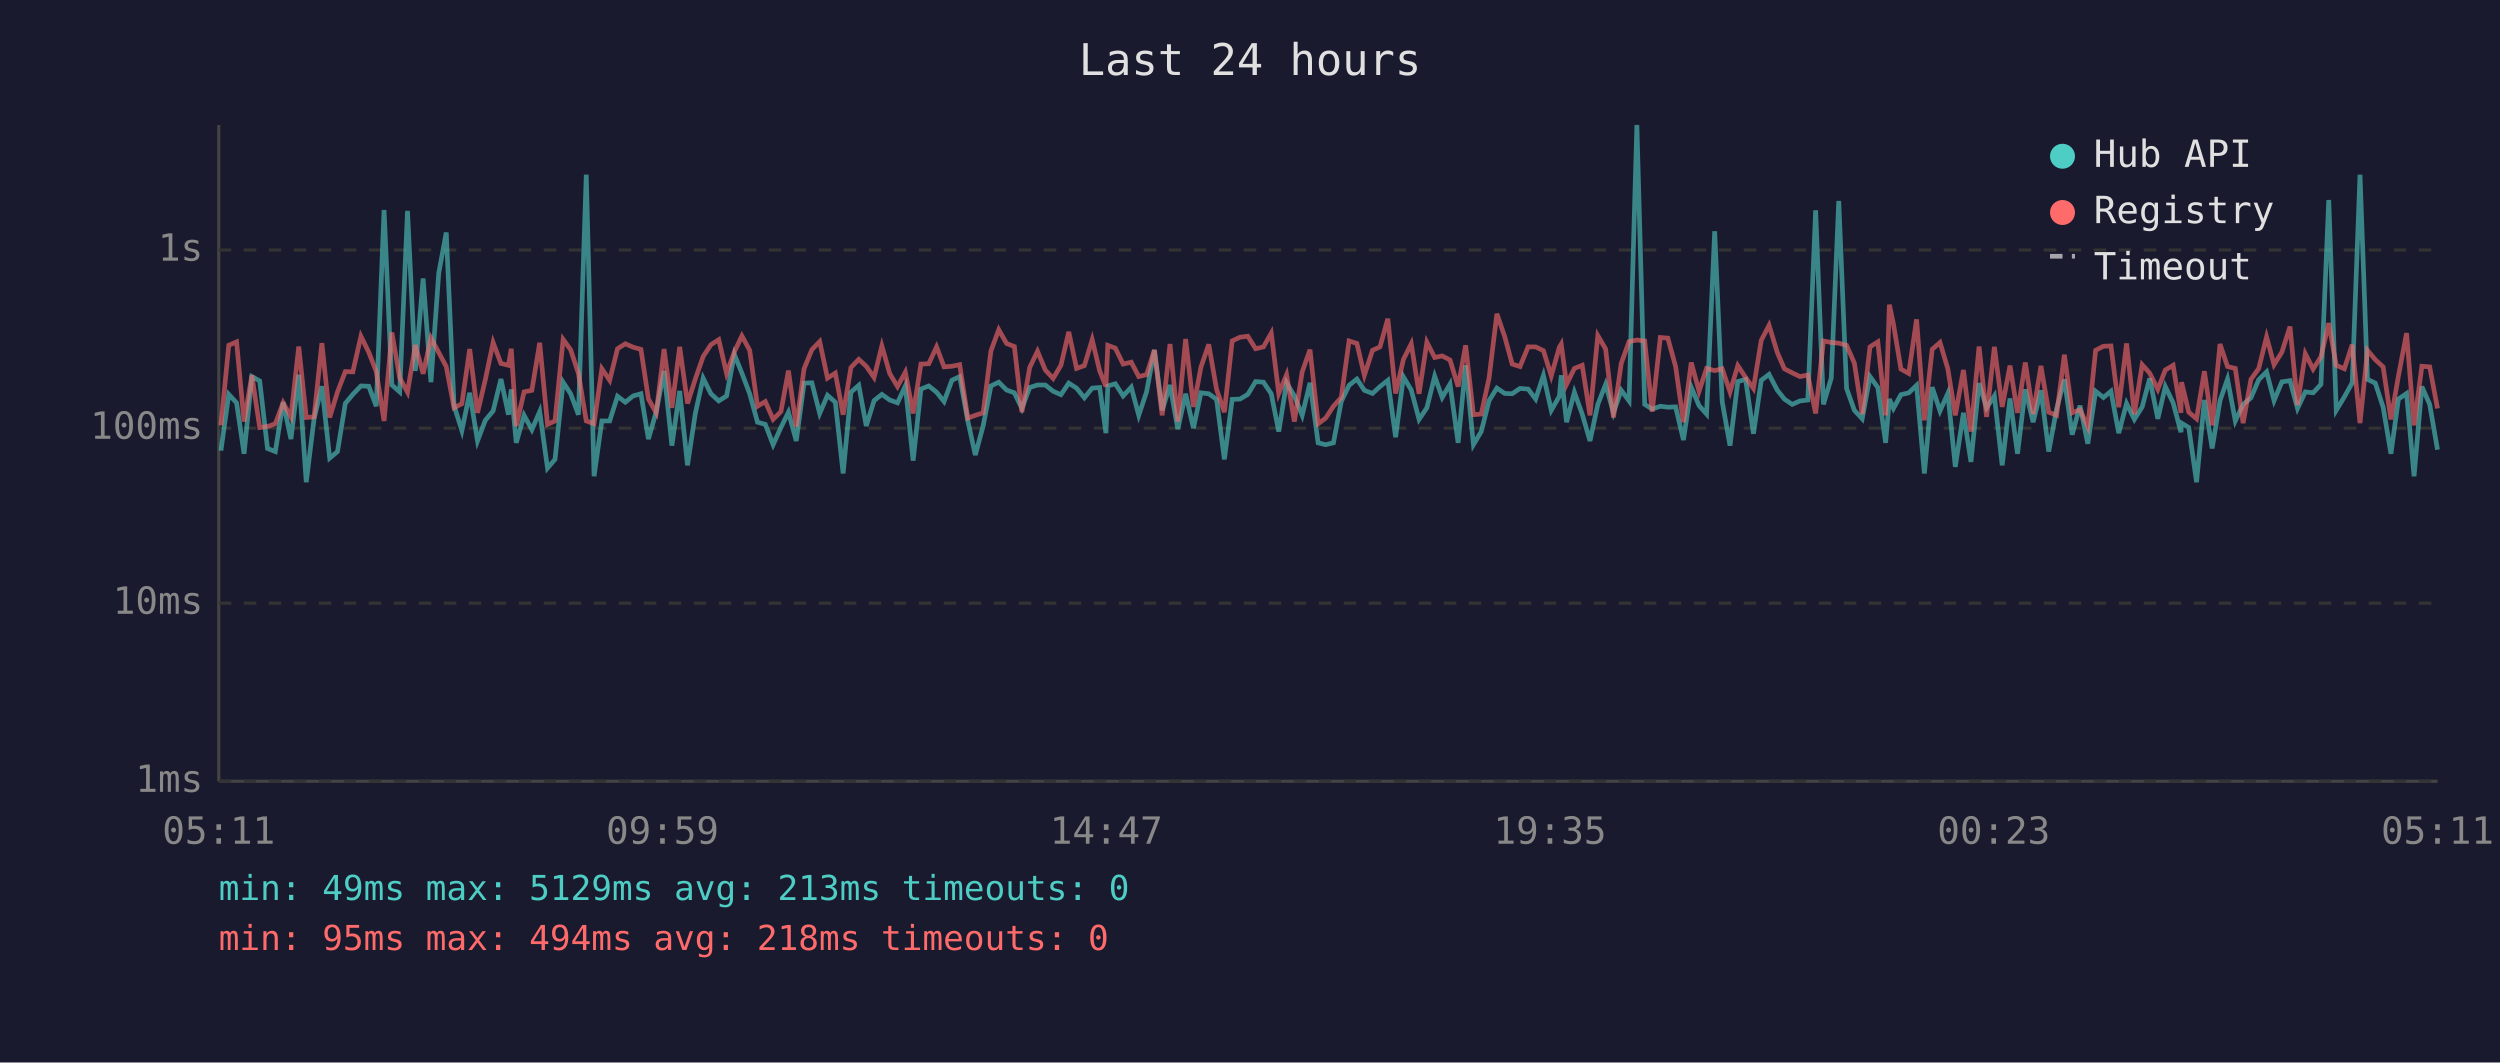
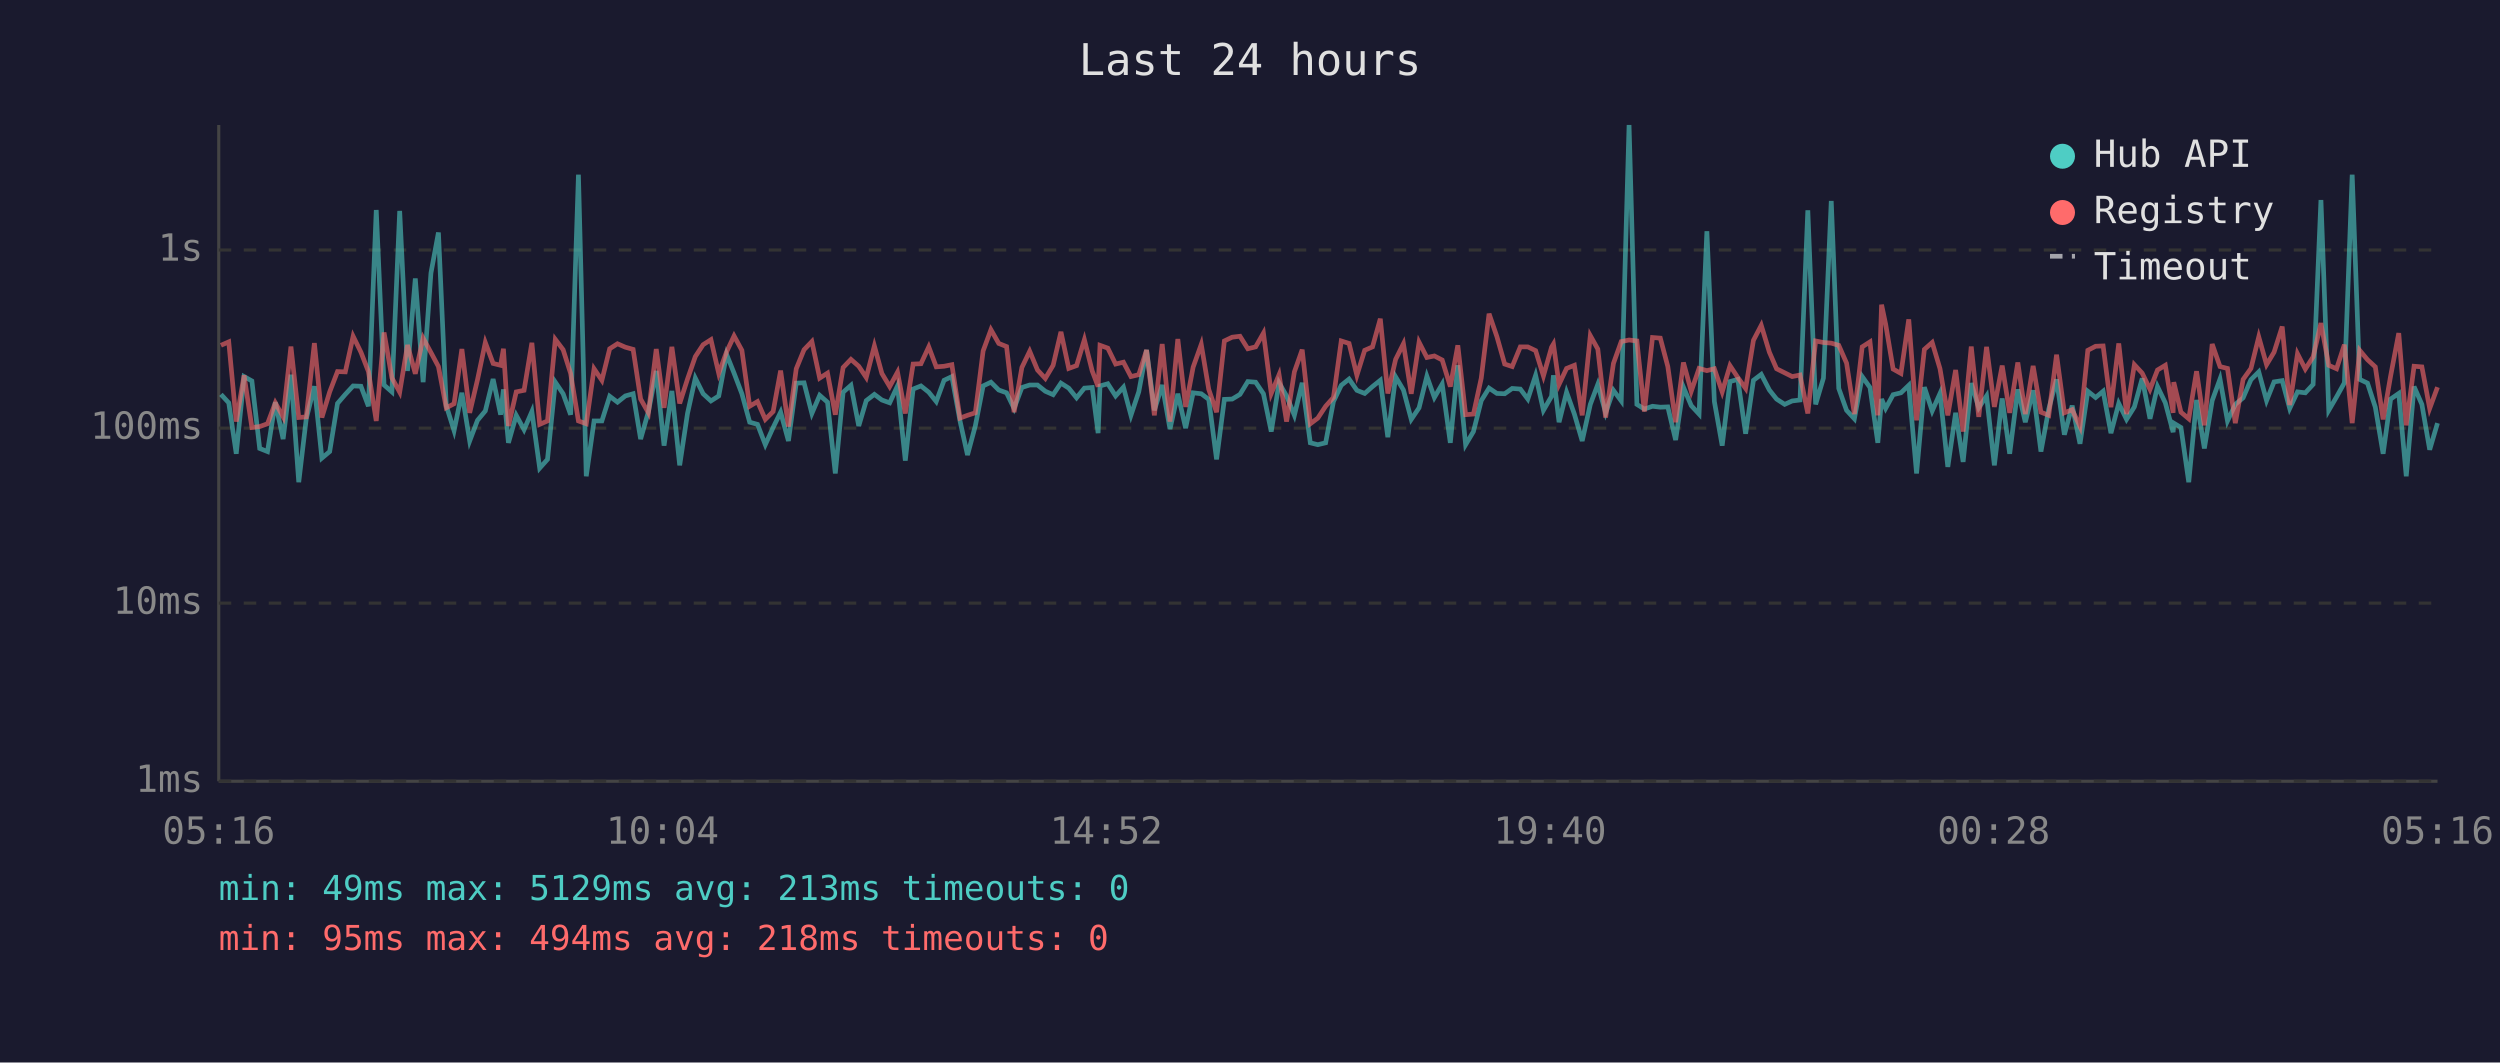
<svg xmlns="http://www.w3.org/2000/svg" viewBox="0 0 800 340" font-family="monospace" font-size="12">
  <rect width="800" height="340" fill="#1a1a2e" />
  <text x="400" y="24" fill="#e0e0e0" font-size="14" text-anchor="middle">Last 24 hours</text>
  <line x1="70" y1="40" x2="70" y2="250" stroke="#444" stroke-width="1" />
  <line x1="70" y1="250" x2="780" y2="250" stroke="#444" stroke-width="1" />
  <line x1="70" y1="250" x2="780" y2="250" stroke="#333" stroke-width="1" stroke-dasharray="4" />
  <text x="65" y="250" fill="#888" text-anchor="end" dominant-baseline="middle">1ms</text>
  <line x1="70" y1="193" x2="780" y2="193" stroke="#333" stroke-width="1" stroke-dasharray="4" />
  <text x="65" y="193" fill="#888" text-anchor="end" dominant-baseline="middle">10ms</text>
  <line x1="70" y1="137" x2="780" y2="137" stroke="#333" stroke-width="1" stroke-dasharray="4" />
  <text x="65" y="137" fill="#888" text-anchor="end" dominant-baseline="middle">100ms</text>
  <line x1="70" y1="80" x2="780" y2="80" stroke="#333" stroke-width="1" stroke-dasharray="4" />
  <text x="65" y="80" fill="#888" text-anchor="end" dominant-baseline="middle">1s</text>
-   <text x="70" y="270" fill="#888" text-anchor="middle">05:11</text>
-   <text x="212" y="270" fill="#888" text-anchor="middle">09:59</text>
-   <text x="354" y="270" fill="#888" text-anchor="middle">14:47</text>
-   <text x="496" y="270" fill="#888" text-anchor="middle">19:35</text>
-   <text x="638" y="270" fill="#888" text-anchor="middle">00:23</text>
-   <text x="780" y="270" fill="#888" text-anchor="middle">05:11</text>
-   <polyline points="70.7,144.2 73.2,126.2 75.7,128.9 78.1,145.2 80.6,120.5 83.1,121.9 85.6,143.5 88.1,144.5 90.6,128.7 93.1,140.5 95.6,119.9 98.0,154.3 100.5,134.0 103.0,123.6 105.5,146.6 108.0,144.5 110.5,129.1 112.9,126.2 115.5,123.5 118.0,123.6 120.4,130.0 122.9,67.2 125.4,123.2 127.9,125.4 130.4,67.5 132.9,118.7 135.4,89.1 137.9,122.3 140.4,87.4 142.8,74.4 145.3,129.8 147.8,137.8 150.3,125.7 152.8,141.1 155.3,134.5 157.8,131.5 160.3,121.3 162.7,132.7 163.6,124.6 165.2,141.7 167.7,132.9 170.2,137.5 172.7,131.7 175.2,149.8 177.6,147.0 180.2,122.3 182.6,126.0 185.1,132.7 187.6,55.9 190.1,152.4 192.6,134.7 195.1,134.7 197.6,126.8 200.1,128.7 202.6,126.7 205.1,126.0 207.5,140.5 210.0,131.7 212.5,118.7 215.0,142.6 217.5,125.1 220.0,148.9 222.5,132.3 225.0,121.0 227.5,126.0 230.0,128.3 232.5,126.7 235.0,113.4 237.4,119.4 239.9,126.0 242.4,135.1 244.9,135.8 247.4,142.3 249.9,136.8 252.3,131.9 254.8,141.1 257.3,122.6 259.8,122.5 262.3,132.3 264.8,126.5 267.3,128.7 269.8,151.5 272.3,125.5 274.8,123.3 277.2,136.3 279.7,128.2 282.2,126.2 284.7,128.0 287.2,128.9 289.7,123.5 292.2,147.4 294.7,124.5 297.2,123.5 299.7,125.5 302.1,128.5 304.6,121.7 307.1,120.5 309.7,134.7 312.1,145.6 314.6,136.3 317.1,123.5 319.6,122.3 322.1,124.8 324.6,125.7 327.0,130.7 329.5,124.0 332.0,123.2 334.5,123.2 337.0,125.2 339.5,126.3 342.0,122.6 344.5,124.2 347.0,127.3 349.5,124.2 351.9,124.0 353.9,138.6 354.5,123.5 356.9,122.8 359.4,126.7 362.0,123.9 364.4,132.9 366.9,125.4 369.4,112.0 371.9,131.3 374.4,123.2 376.9,137.3 379.4,126.0 381.9,137.0 384.3,125.7 386.8,126.0 389.3,127.8 391.8,147.0 394.3,127.8 396.8,127.7 399.3,126.2 401.8,122.1 404.3,122.3 406.8,126.0 409.2,138.1 411.7,122.5 414.2,126.7 416.7,132.9 419.2,122.5 421.8,141.7 424.2,142.3 426.7,141.7 429.2,128.5 431.7,123.3 434.2,121.3 436.6,124.9 439.2,125.9 441.6,123.7 444.1,121.7 446.6,139.9 449.1,120.6 451.6,124.8 454.1,134.2 456.6,130.5 459.1,120.4 461.5,127.2 464.0,122.9 466.6,141.7 469.0,116.9 471.5,142.3 474.0,138.1 476.5,128.2 479.0,124.2 481.5,125.9 483.9,126.0 486.4,124.3 489.0,124.5 491.4,127.7 493.9,120.1 496.4,131.3 499.0,126.8 499.6,120.1 501.3,135.1 503.8,125.5 506.3,132.5 508.8,141.1 511.3,129.4 513.8,123.0 516.3,132.1 518.8,124.9 521.3,128.3 523.8,40.0 526.3,129.4 528.7,130.9 531.3,130.0 533.7,130.3 536.2,130.2 538.7,140.8 541.2,123.9 543.7,129.8 546.1,132.5 548.7,74.0 551.1,128.5 553.6,142.6 556.1,122.1 558.6,121.4 561.1,138.8 563.6,121.7 566.1,119.8 568.7,124.8 571.0,127.7 573.5,129.4 576.0,128.3 578.5,128.0 581.0,67.3 583.5,129.4 586.0,121.0 588.4,64.3 590.9,124.3 593.4,131.3 595.9,134.0 598.4,120.5 600.9,124.0 603.4,141.7 604.6,127.7 605.9,130.7 608.3,126.3 610.8,125.7 613.3,123.3 615.8,151.5 618.3,123.9 620.8,131.5 623.3,125.9 625.7,149.4 628.3,132.1 630.7,147.8 633.3,122.6 635.7,130.5 638.2,126.7 640.7,148.9 643.2,127.5 645.6,145.2 648.1,124.6 650.6,135.1 653.1,124.9 655.6,144.5 658.1,130.9 660.6,121.4 663.1,139.1 665.6,129.8 668.1,142.0 670.6,125.2 673.1,127.2 675.5,125.2 678.0,138.6 680.5,129.1 683.0,134.2 685.5,130.2 687.9,121.1 690.5,134.0 692.9,123.7 695.4,128.9 697.9,138.3 698.1,135.4 700.4,136.8 702.9,154.3 705.4,128.0 707.9,143.5 710.4,128.2 712.8,121.3 715.3,134.7 717.8,129.4 720.3,127.3 722.8,121.5 725.3,119.0 727.7,128.2 730.2,122.2 732.8,121.8 735.2,130.7 737.7,125.4 740.2,125.7 742.7,123.0 745.2,64.0 747.6,131.3 750.2,127.0 752.7,122.5 755.2,55.9 757.6,121.4 760.1,122.6 762.6,130.3 765.1,145.2 767.5,127.7 770.1,125.9 772.5,152.4 775.0,123.7 777.5,129.4 780.0,143.9" fill="none" stroke="#4ecdc4" stroke-width="1.5" opacity="0.6" />
-   <polyline points="70.7,136.1 73.2,110.5 75.7,109.4 78.1,134.9 80.6,120.1 83.1,136.8 85.6,136.5 88.1,135.6 90.6,128.9 93.1,133.4 95.6,110.9 98.0,133.6 100.5,133.4 103.0,109.8 105.5,133.6 108.0,125.4 110.5,118.9 112.9,119.0 115.5,107.6 118.0,112.7 120.4,118.9 122.9,134.7 125.4,106.4 127.9,120.9 130.4,125.5 132.9,110.4 135.4,119.6 137.9,108.2 140.4,112.8 142.8,117.3 145.3,130.5 147.8,129.2 150.3,111.7 152.8,132.1 155.3,121.5 157.8,109.6 160.3,116.3 162.7,116.9 163.6,111.6 165.2,136.3 167.7,125.4 170.2,124.9 172.7,109.7 175.2,135.8 177.6,134.7 180.2,108.6 182.6,111.9 185.1,119.5 187.6,134.7 190.1,135.6 192.6,118.0 195.1,121.7 197.6,111.6 200.1,110.0 202.6,111.1 205.1,111.8 207.5,127.7 210.0,132.1 212.5,111.7 215.0,130.5 217.5,111.0 220.0,129.1 222.5,121.3 225.0,114.1 227.5,110.3 230.0,108.7 232.5,119.5 235.0,112.6 237.4,107.5 239.9,112.1 242.4,130.0 244.9,128.5 247.4,134.2 249.9,131.7 252.3,118.6 254.8,136.5 257.3,118.0 259.8,111.9 262.3,109.3 264.8,121.0 267.3,119.4 269.8,132.7 272.3,117.6 274.8,115.0 277.2,117.2 279.7,120.8 282.2,110.7 284.7,119.5 287.2,123.7 289.7,119.1 292.2,132.3 294.7,116.5 297.2,116.4 299.7,111.0 302.1,117.4 304.6,117.2 307.1,116.7 309.7,133.8 312.1,132.9 314.6,132.1 317.1,112.3 319.6,105.5 322.1,109.9 324.6,110.9 327.0,131.9 329.5,117.6 332.0,112.4 334.5,118.4 337.0,121.1 339.5,116.9 342.0,106.2 344.5,117.9 347.0,117.0 349.5,108.7 351.9,118.7 353.9,123.7 354.5,110.5 356.9,111.4 359.4,116.5 362.0,115.9 364.4,120.5 366.9,119.9 369.4,112.0 371.9,132.9 374.4,110.1 376.9,134.9 379.4,108.5 381.9,130.2 384.3,117.5 386.8,110.2 389.3,124.6 391.8,131.9 394.3,109.1 396.8,107.9 399.3,107.6 401.8,111.6 404.3,111.0 406.8,106.6 409.2,125.9 411.7,119.9 414.2,134.9 416.7,119.0 419.2,111.9 421.8,135.6 424.2,133.8 426.7,130.0 429.2,127.2 431.7,109.1 434.2,109.9 436.6,120.1 439.2,112.1 441.6,111.0 444.1,102.0 446.6,125.9 449.1,115.0 451.6,110.0 454.1,126.0 456.6,109.5 459.1,114.4 461.5,113.9 464.0,115.2 466.6,123.7 469.0,110.5 471.5,132.7 474.0,132.5 476.5,121.0 479.0,100.4 481.5,107.7 483.9,116.5 486.4,117.3 489.0,111.0 491.4,111.0 493.9,112.2 496.4,120.3 499.0,111.1 499.6,110.1 501.3,123.0 503.8,117.9 506.3,116.9 508.8,132.9 511.3,107.4 513.8,111.7 516.3,133.6 518.8,116.3 521.3,109.3 523.8,108.8 526.3,109.1 528.7,131.7 531.3,108.0 533.7,108.2 536.2,117.3 538.7,135.1 541.2,116.0 543.7,125.2 546.1,117.9 548.7,118.6 551.1,118.0 553.6,125.4 556.1,117.0 558.6,120.8 561.1,124.3 563.6,108.9 566.1,104.1 568.7,112.7 571.0,118.0 573.5,119.3 576.0,120.5 578.5,120.0 581.0,132.3 583.5,109.1 586.0,109.6 588.4,109.8 590.9,110.5 593.4,116.2 595.9,132.5 598.4,111.0 600.9,109.4 603.4,132.9 604.6,97.5 605.9,103.7 608.3,118.1 610.8,119.5 613.3,102.2 615.8,134.5 618.3,111.8 620.8,109.6 623.3,118.0 625.7,132.9 628.3,118.4 630.7,138.1 633.3,110.9 635.7,133.4 638.2,111.0 640.7,130.2 643.2,117.0 645.6,132.1 648.1,116.0 650.6,132.5 653.1,117.1 655.6,131.9 658.1,132.9 660.6,113.5 663.1,132.1 665.6,131.1 668.1,136.5 670.6,112.1 673.1,110.8 675.5,110.7 678.0,130.3 680.5,109.9 683.0,132.5 685.5,116.7 687.9,119.4 690.5,124.6 692.9,118.4 695.4,116.9 697.9,132.1 698.1,122.3 700.4,131.9 702.9,134.0 705.4,118.8 707.9,136.1 710.4,110.1 712.8,117.3 715.3,117.9 717.8,135.4 720.3,121.4 722.8,117.9 725.3,107.8 727.7,116.7 730.2,112.7 732.8,104.5 735.2,129.6 737.7,113.2 740.2,118.1 742.7,114.2 745.2,103.4 747.6,116.9 750.2,118.0 752.7,110.3 755.2,135.4 757.6,112.1 760.1,115.1 762.6,117.4 765.1,134.2 767.5,120.3 770.1,106.6 772.5,136.1 775.0,117.2 777.5,117.4 780.0,130.7" fill="none" stroke="#ff6b6b" stroke-width="1.5" opacity="0.6" />
+   <text x="70" y="270" fill="#888" text-anchor="middle">05:16</text>
+   <text x="212" y="270" fill="#888" text-anchor="middle">10:04</text>
+   <text x="354" y="270" fill="#888" text-anchor="middle">14:52</text>
+   <text x="496" y="270" fill="#888" text-anchor="middle">19:40</text>
+   <text x="638" y="270" fill="#888" text-anchor="middle">00:28</text>
+   <text x="780" y="270" fill="#888" text-anchor="middle">05:16</text>
+   <polyline points="70.7,126.2 73.2,128.9 75.6,145.2 78.1,120.5 80.6,121.9 83.1,143.5 85.6,144.5 88.1,128.7 90.6,140.5 93.1,119.9 95.6,154.3 98.0,134.0 100.6,123.6 103.0,146.6 105.5,144.5 108.0,129.1 110.5,126.2 113.0,123.5 115.5,123.6 117.9,130.0 120.4,67.2 122.9,123.2 125.4,125.4 127.9,67.5 130.4,118.7 132.9,89.1 135.4,122.3 137.9,87.4 140.3,74.4 142.8,129.8 145.3,137.8 147.8,125.7 150.3,141.1 152.8,134.5 155.3,131.5 157.8,121.3 160.2,132.7 161.1,124.6 162.7,141.7 165.2,132.9 167.7,137.5 170.2,131.7 172.7,149.8 175.2,147.0 177.7,122.3 180.2,126.0 182.6,132.7 185.1,55.9 187.6,152.4 190.1,134.7 192.6,134.7 195.1,126.8 197.6,128.7 200.1,126.7 202.6,126.0 205.0,140.5 207.5,131.7 210.0,118.7 212.5,142.6 215.0,125.1 217.5,148.9 220.0,132.3 222.5,121.0 225.0,126.0 227.5,128.3 230.0,126.7 232.5,113.4 234.9,119.4 237.4,126.0 239.9,135.1 242.4,135.8 244.9,142.3 247.4,136.8 249.8,131.9 252.3,141.1 254.8,122.6 257.3,122.5 259.8,132.3 262.3,126.5 264.8,128.7 267.3,151.5 269.8,125.5 272.3,123.3 274.8,136.3 277.2,128.2 279.8,126.2 282.2,128.0 284.7,128.9 287.2,123.5 289.7,147.4 292.2,124.5 294.7,123.5 297.2,125.5 299.6,128.5 302.1,121.7 304.6,120.5 307.2,134.7 309.6,145.6 312.1,136.3 314.6,123.5 317.1,122.3 319.6,124.8 322.1,125.7 324.5,130.7 327.0,124.0 329.5,123.2 332.0,123.2 334.5,125.2 337.0,126.3 339.5,122.6 342.0,124.2 344.5,127.3 347.0,124.2 349.5,124.0 351.4,138.6 352.0,123.5 354.5,122.8 357.0,126.7 359.5,123.9 361.9,132.9 364.4,125.4 366.9,112.0 369.4,131.3 371.9,123.2 374.4,137.3 376.9,126.0 379.4,137.0 381.8,125.7 384.4,126.0 386.8,127.8 389.3,147.0 391.8,127.8 394.3,127.7 396.8,126.2 399.3,122.1 401.8,122.3 404.3,126.0 406.8,138.1 409.3,122.5 411.7,126.7 414.2,132.9 416.7,122.5 419.3,141.7 421.7,142.3 424.2,141.7 426.7,128.5 429.2,123.3 431.7,121.3 434.2,124.9 436.7,125.9 439.2,123.7 441.7,121.7 444.1,139.9 446.6,120.6 449.1,124.8 451.6,134.2 454.1,130.5 456.6,120.4 459.0,127.2 461.5,122.9 464.1,141.7 466.5,116.9 469.0,142.3 471.5,138.1 474.0,128.2 476.5,124.2 479.0,125.9 481.5,126.0 483.9,124.3 486.5,124.5 488.9,127.7 491.4,120.1 493.9,131.3 496.5,126.8 497.1,120.1 498.9,135.1 501.3,125.5 503.8,132.5 506.3,141.1 508.9,129.4 511.3,123.0 513.8,132.1 516.3,124.9 518.8,128.3 521.3,40.0 523.8,129.4 526.2,130.9 528.8,130.0 531.3,130.3 533.7,130.2 536.2,140.8 538.7,123.9 541.2,129.8 543.7,132.5 546.2,74.0 548.6,128.5 551.1,142.6 553.6,122.1 556.1,121.4 558.6,138.8 561.1,121.7 563.6,119.8 566.2,124.8 568.5,127.7 571.1,129.4 573.5,128.3 576.0,128.0 578.5,67.3 581.0,129.4 583.5,121.0 586.0,64.3 588.4,124.3 590.9,131.3 593.4,134.0 595.9,120.5 598.4,124.0 600.9,141.7 602.1,127.7 603.4,130.7 605.8,126.3 608.3,125.7 610.8,123.3 613.3,151.5 615.8,123.9 618.3,131.5 620.8,125.9 623.3,149.4 625.8,132.1 628.2,147.8 630.8,122.6 633.2,130.5 635.7,126.7 638.2,148.9 640.7,127.5 643.1,145.2 645.7,124.6 648.1,135.1 650.6,124.9 653.1,144.5 655.6,130.9 658.1,121.4 660.6,139.1 663.1,129.8 665.6,142.0 668.1,125.2 670.6,127.2 673.0,125.2 675.5,138.6 678.0,129.1 680.5,134.2 683.0,130.2 685.5,121.1 688.0,134.0 690.4,123.7 692.9,128.9 695.4,138.3 695.6,135.4 697.9,136.8 700.4,154.3 702.9,128.0 705.4,143.5 707.9,128.2 710.4,121.3 712.8,134.7 715.3,129.4 717.8,127.3 720.3,121.5 722.8,119.0 725.3,128.2 727.7,122.2 730.3,121.8 732.7,130.7 735.2,125.4 737.7,125.7 740.2,123.0 742.7,64.0 745.2,131.3 747.7,127.0 750.2,122.5 752.7,55.9 755.1,121.4 757.6,122.6 760.1,130.3 762.6,145.2 765.0,127.7 767.6,125.9 770.0,152.4 772.5,123.7 775.0,129.4 777.5,143.9 780.0,135.4" fill="none" stroke="#4ecdc4" stroke-width="1.5" opacity="0.6" />
+   <polyline points="70.7,110.5 73.2,109.4 75.6,134.9 78.1,120.1 80.6,136.8 83.1,136.5 85.6,135.6 88.1,128.9 90.6,133.4 93.1,110.9 95.6,133.6 98.0,133.4 100.6,109.8 103.0,133.6 105.5,125.4 108.0,118.9 110.5,119.0 113.0,107.6 115.5,112.7 117.9,118.9 120.4,134.7 122.9,106.4 125.4,120.9 127.9,125.5 130.4,110.4 132.9,119.6 135.4,108.2 137.9,112.8 140.3,117.3 142.8,130.5 145.3,129.2 147.8,111.7 150.3,132.1 152.8,121.5 155.3,109.6 157.8,116.3 160.2,116.9 161.1,111.6 162.7,136.3 165.2,125.4 167.7,124.9 170.2,109.7 172.7,135.8 175.2,134.7 177.7,108.6 180.2,111.9 182.6,119.5 185.1,134.7 187.6,135.6 190.1,118.0 192.6,121.7 195.1,111.6 197.6,110.0 200.1,111.1 202.6,111.8 205.0,127.7 207.5,132.1 210.0,111.7 212.5,130.5 215.0,111.0 217.5,129.1 220.0,121.3 222.5,114.1 225.0,110.3 227.5,108.7 230.0,119.5 232.5,112.6 234.9,107.5 237.4,112.1 239.9,130.0 242.4,128.5 244.9,134.2 247.4,131.7 249.8,118.6 252.3,136.5 254.8,118.0 257.3,111.9 259.8,109.3 262.3,121.0 264.8,119.4 267.3,132.7 269.8,117.6 272.3,115.0 274.8,117.2 277.2,120.8 279.8,110.7 282.2,119.5 284.7,123.7 287.2,119.1 289.7,132.3 292.2,116.5 294.7,116.4 297.2,111.0 299.6,117.4 302.1,117.2 304.6,116.7 307.2,133.8 309.6,132.9 312.1,132.1 314.6,112.3 317.1,105.5 319.6,109.9 322.1,110.9 324.5,131.9 327.0,117.6 329.5,112.4 332.0,118.4 334.5,121.1 337.0,116.9 339.5,106.2 342.0,117.9 344.5,117.0 347.0,108.7 349.5,118.7 351.4,123.7 352.0,110.5 354.5,111.4 357.0,116.5 359.5,115.9 361.9,120.5 364.4,119.9 366.9,112.0 369.4,132.9 371.9,110.1 374.4,134.9 376.9,108.5 379.4,130.2 381.8,117.5 384.4,110.2 386.8,124.6 389.3,131.9 391.8,109.1 394.3,107.9 396.8,107.6 399.3,111.6 401.8,111.0 404.3,106.6 406.8,125.9 409.3,119.9 411.7,134.9 414.2,119.0 416.7,111.9 419.3,135.6 421.7,133.8 424.2,130.0 426.7,127.2 429.2,109.1 431.7,109.9 434.2,120.1 436.7,112.1 439.2,111.0 441.7,102.0 444.1,125.9 446.6,115.0 449.1,110.0 451.6,126.0 454.1,109.5 456.6,114.4 459.0,113.9 461.5,115.2 464.1,123.7 466.5,110.5 469.0,132.7 471.5,132.5 474.0,121.0 476.5,100.4 479.0,107.7 481.5,116.5 483.9,117.3 486.5,111.0 488.9,111.0 491.4,112.2 493.9,120.3 496.5,111.1 497.1,110.1 498.9,123.0 501.3,117.9 503.8,116.9 506.3,132.9 508.9,107.4 511.3,111.7 513.8,133.6 516.3,116.3 518.8,109.3 521.3,108.8 523.8,109.1 526.2,131.7 528.8,108.0 531.3,108.2 533.7,117.3 536.2,135.1 538.7,116.0 541.2,125.2 543.7,117.9 546.2,118.6 548.6,118.0 551.1,125.4 553.6,117.0 556.1,120.8 558.6,124.3 561.1,108.9 563.6,104.1 566.2,112.7 568.5,118.0 571.1,119.3 573.5,120.5 576.0,120.0 578.5,132.3 581.0,109.1 583.5,109.6 586.0,109.8 588.4,110.5 590.9,116.2 593.4,132.5 595.9,111.0 598.4,109.4 600.9,132.9 602.1,97.5 603.4,103.7 605.8,118.1 608.3,119.5 610.8,102.2 613.3,134.5 615.8,111.8 618.3,109.6 620.8,118.0 623.3,132.9 625.8,118.4 628.2,138.1 630.8,110.9 633.2,133.4 635.7,111.0 638.2,130.2 640.7,117.0 643.1,132.1 645.7,116.0 648.1,132.5 650.6,117.1 653.1,131.9 655.6,132.9 658.1,113.5 660.6,132.1 663.1,131.1 665.6,136.5 668.1,112.1 670.6,110.8 673.0,110.7 675.5,130.3 678.0,109.9 680.5,132.5 683.0,116.7 685.5,119.4 688.0,124.6 690.4,118.4 692.9,116.9 695.4,132.1 695.6,122.3 697.9,131.9 700.4,134.0 702.9,118.8 705.4,136.1 707.9,110.1 710.4,117.3 712.8,117.9 715.3,135.4 717.8,121.4 720.3,117.9 722.8,107.8 725.3,116.7 727.7,112.7 730.3,104.5 732.7,129.6 735.2,113.2 737.7,118.1 740.2,114.2 742.7,103.4 745.2,116.9 747.7,118.0 750.2,110.3 752.7,135.4 755.1,112.1 757.6,115.1 760.1,117.4 762.6,134.2 765.0,120.3 767.6,106.6 770.0,136.1 772.5,117.2 775.0,117.4 777.5,130.7 780.0,123.9" fill="none" stroke="#ff6b6b" stroke-width="1.5" opacity="0.6" />
  <circle cx="660" cy="50" r="4" fill="#4ecdc4" />
  <text x="670" y="50" fill="#e0e0e0" dominant-baseline="middle">Hub API</text>
  <circle cx="660" cy="68" r="4" fill="#ff6b6b" />
  <text x="670" y="68" fill="#e0e0e0" dominant-baseline="middle">Registry</text>
  <line x1="656" y1="82" x2="664" y2="82" stroke="#e0e0e0" stroke-width="1.5" stroke-dasharray="4,3" opacity="0.7" />
  <text x="670" y="86" fill="#e0e0e0" dominant-baseline="middle">Timeout</text>
  <text x="70" y="288" fill="#4ecdc4" font-size="11">min: 49ms  max: 5129ms  avg: 213ms  timeouts: 0</text>
  <text x="70" y="304" fill="#ff6b6b" font-size="11">min: 95ms  max: 494ms  avg: 218ms  timeouts: 0</text>
</svg>
